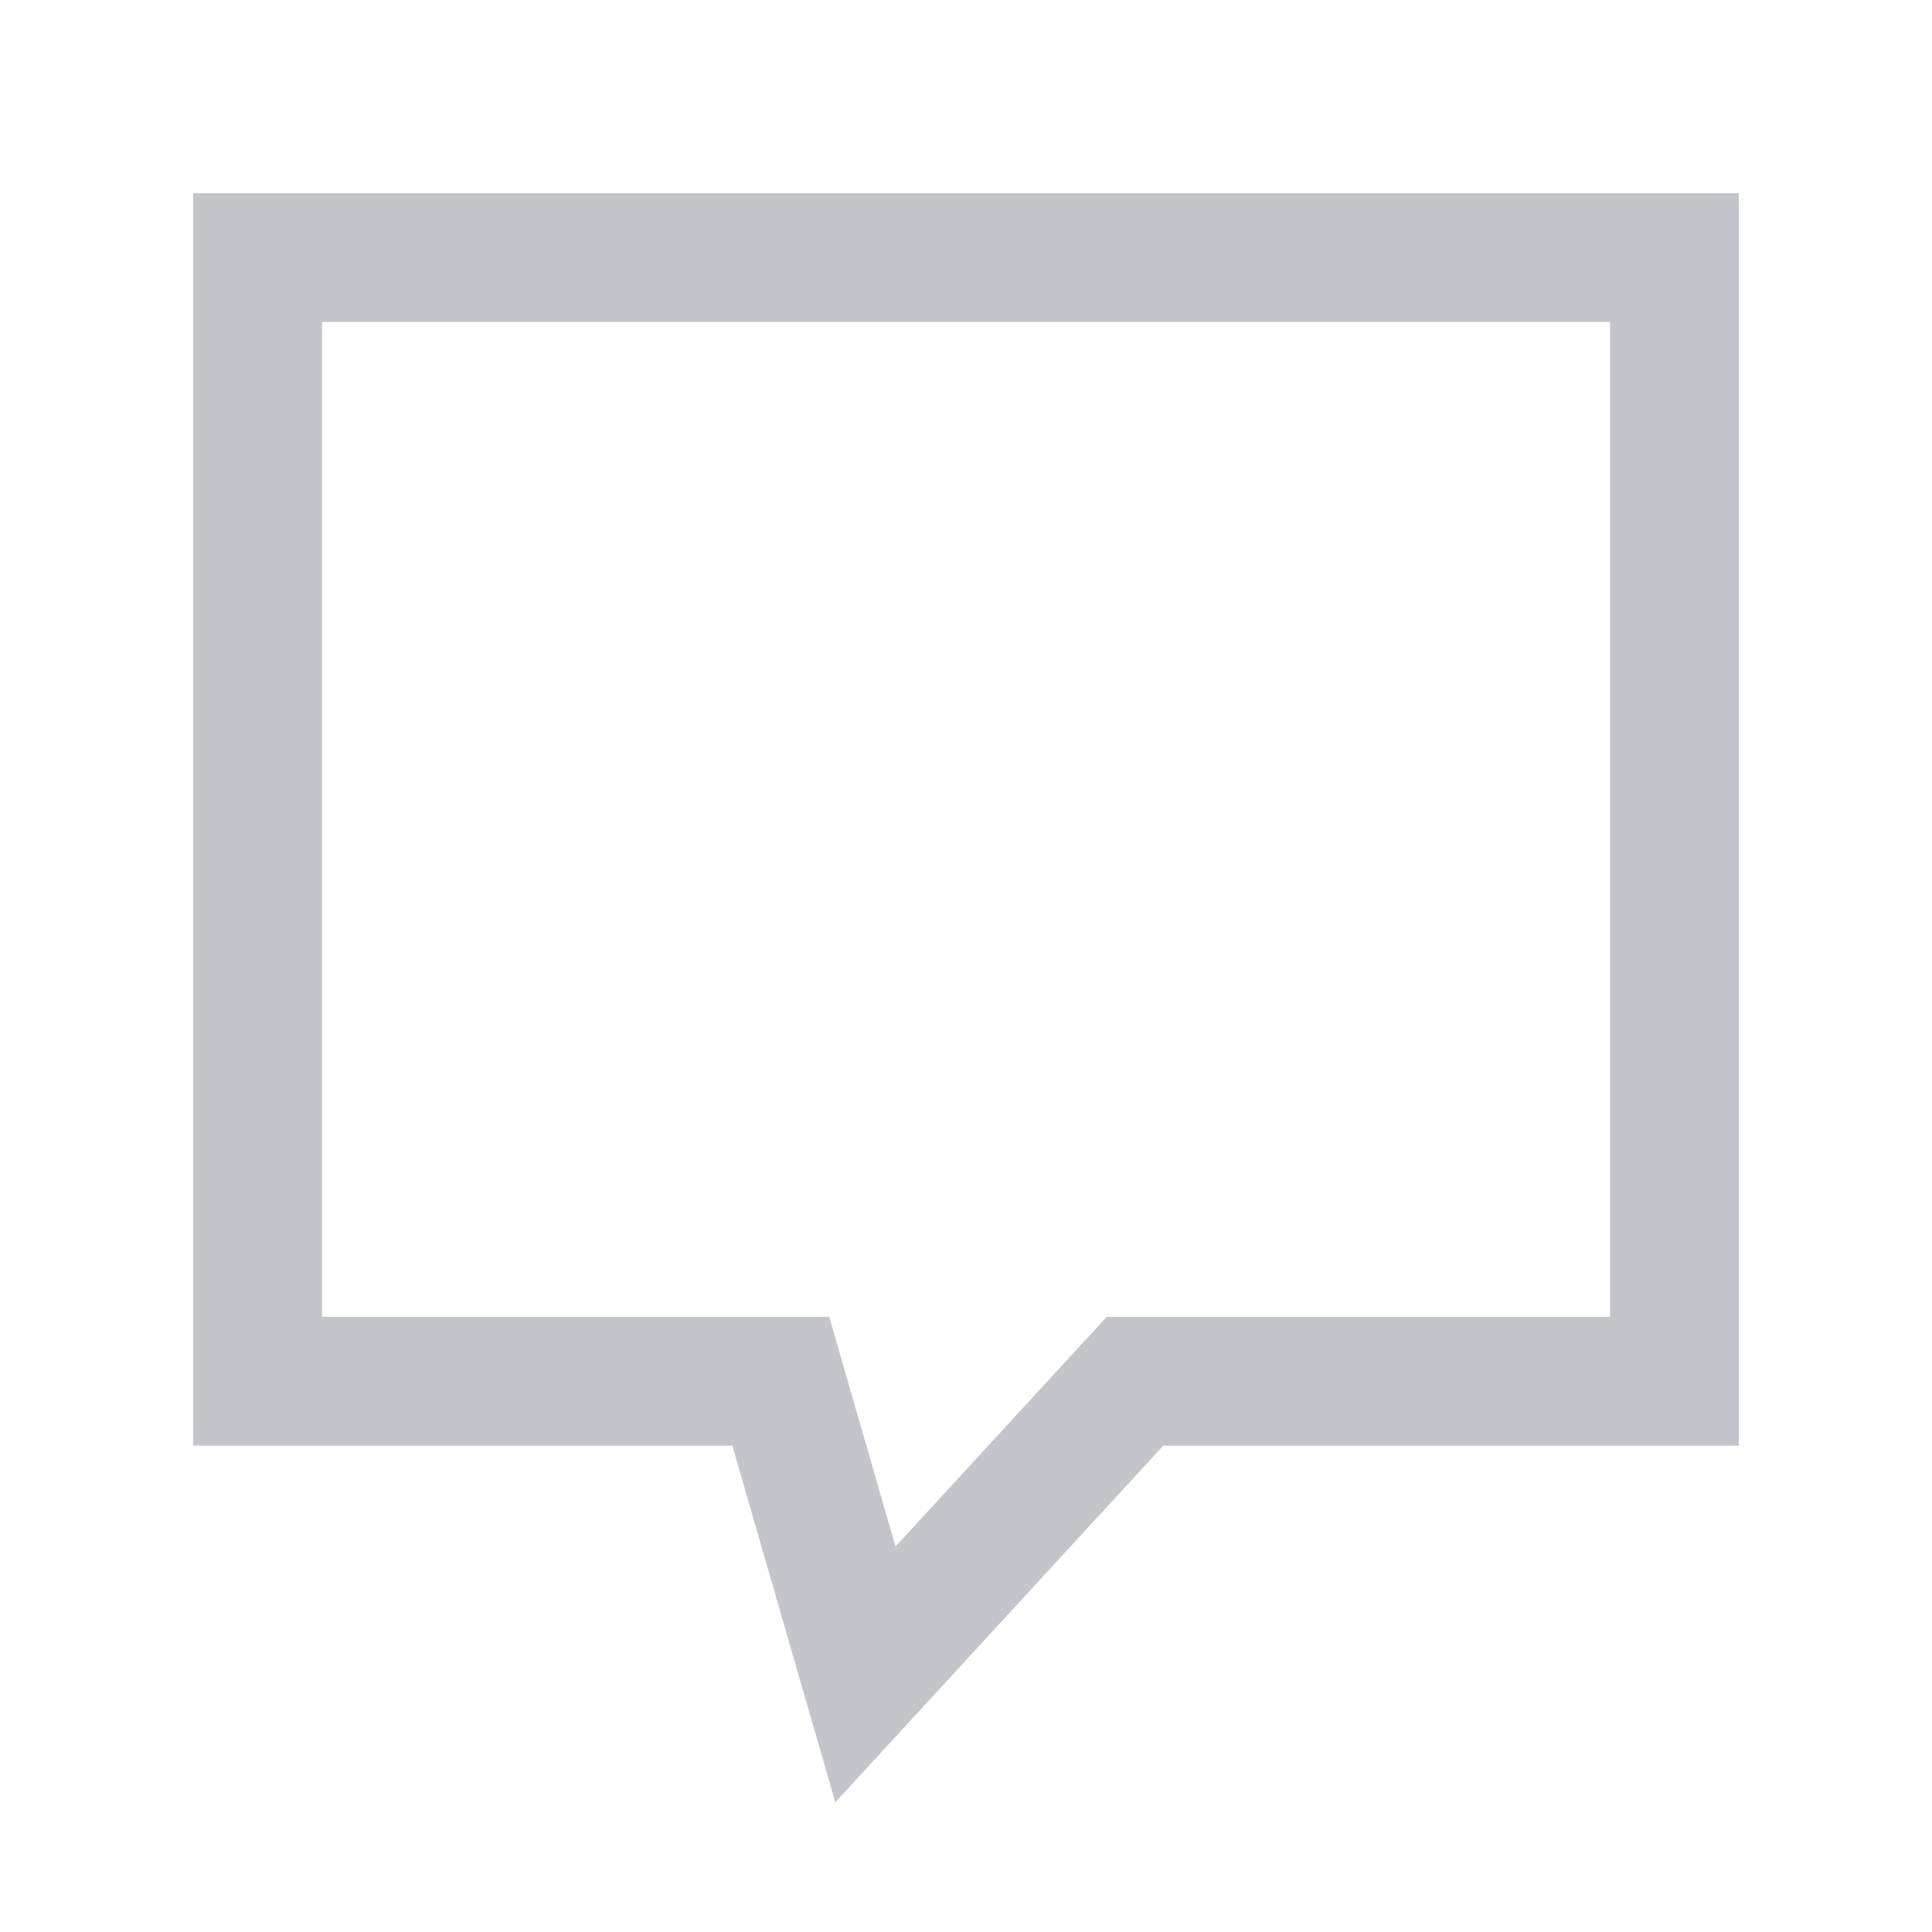
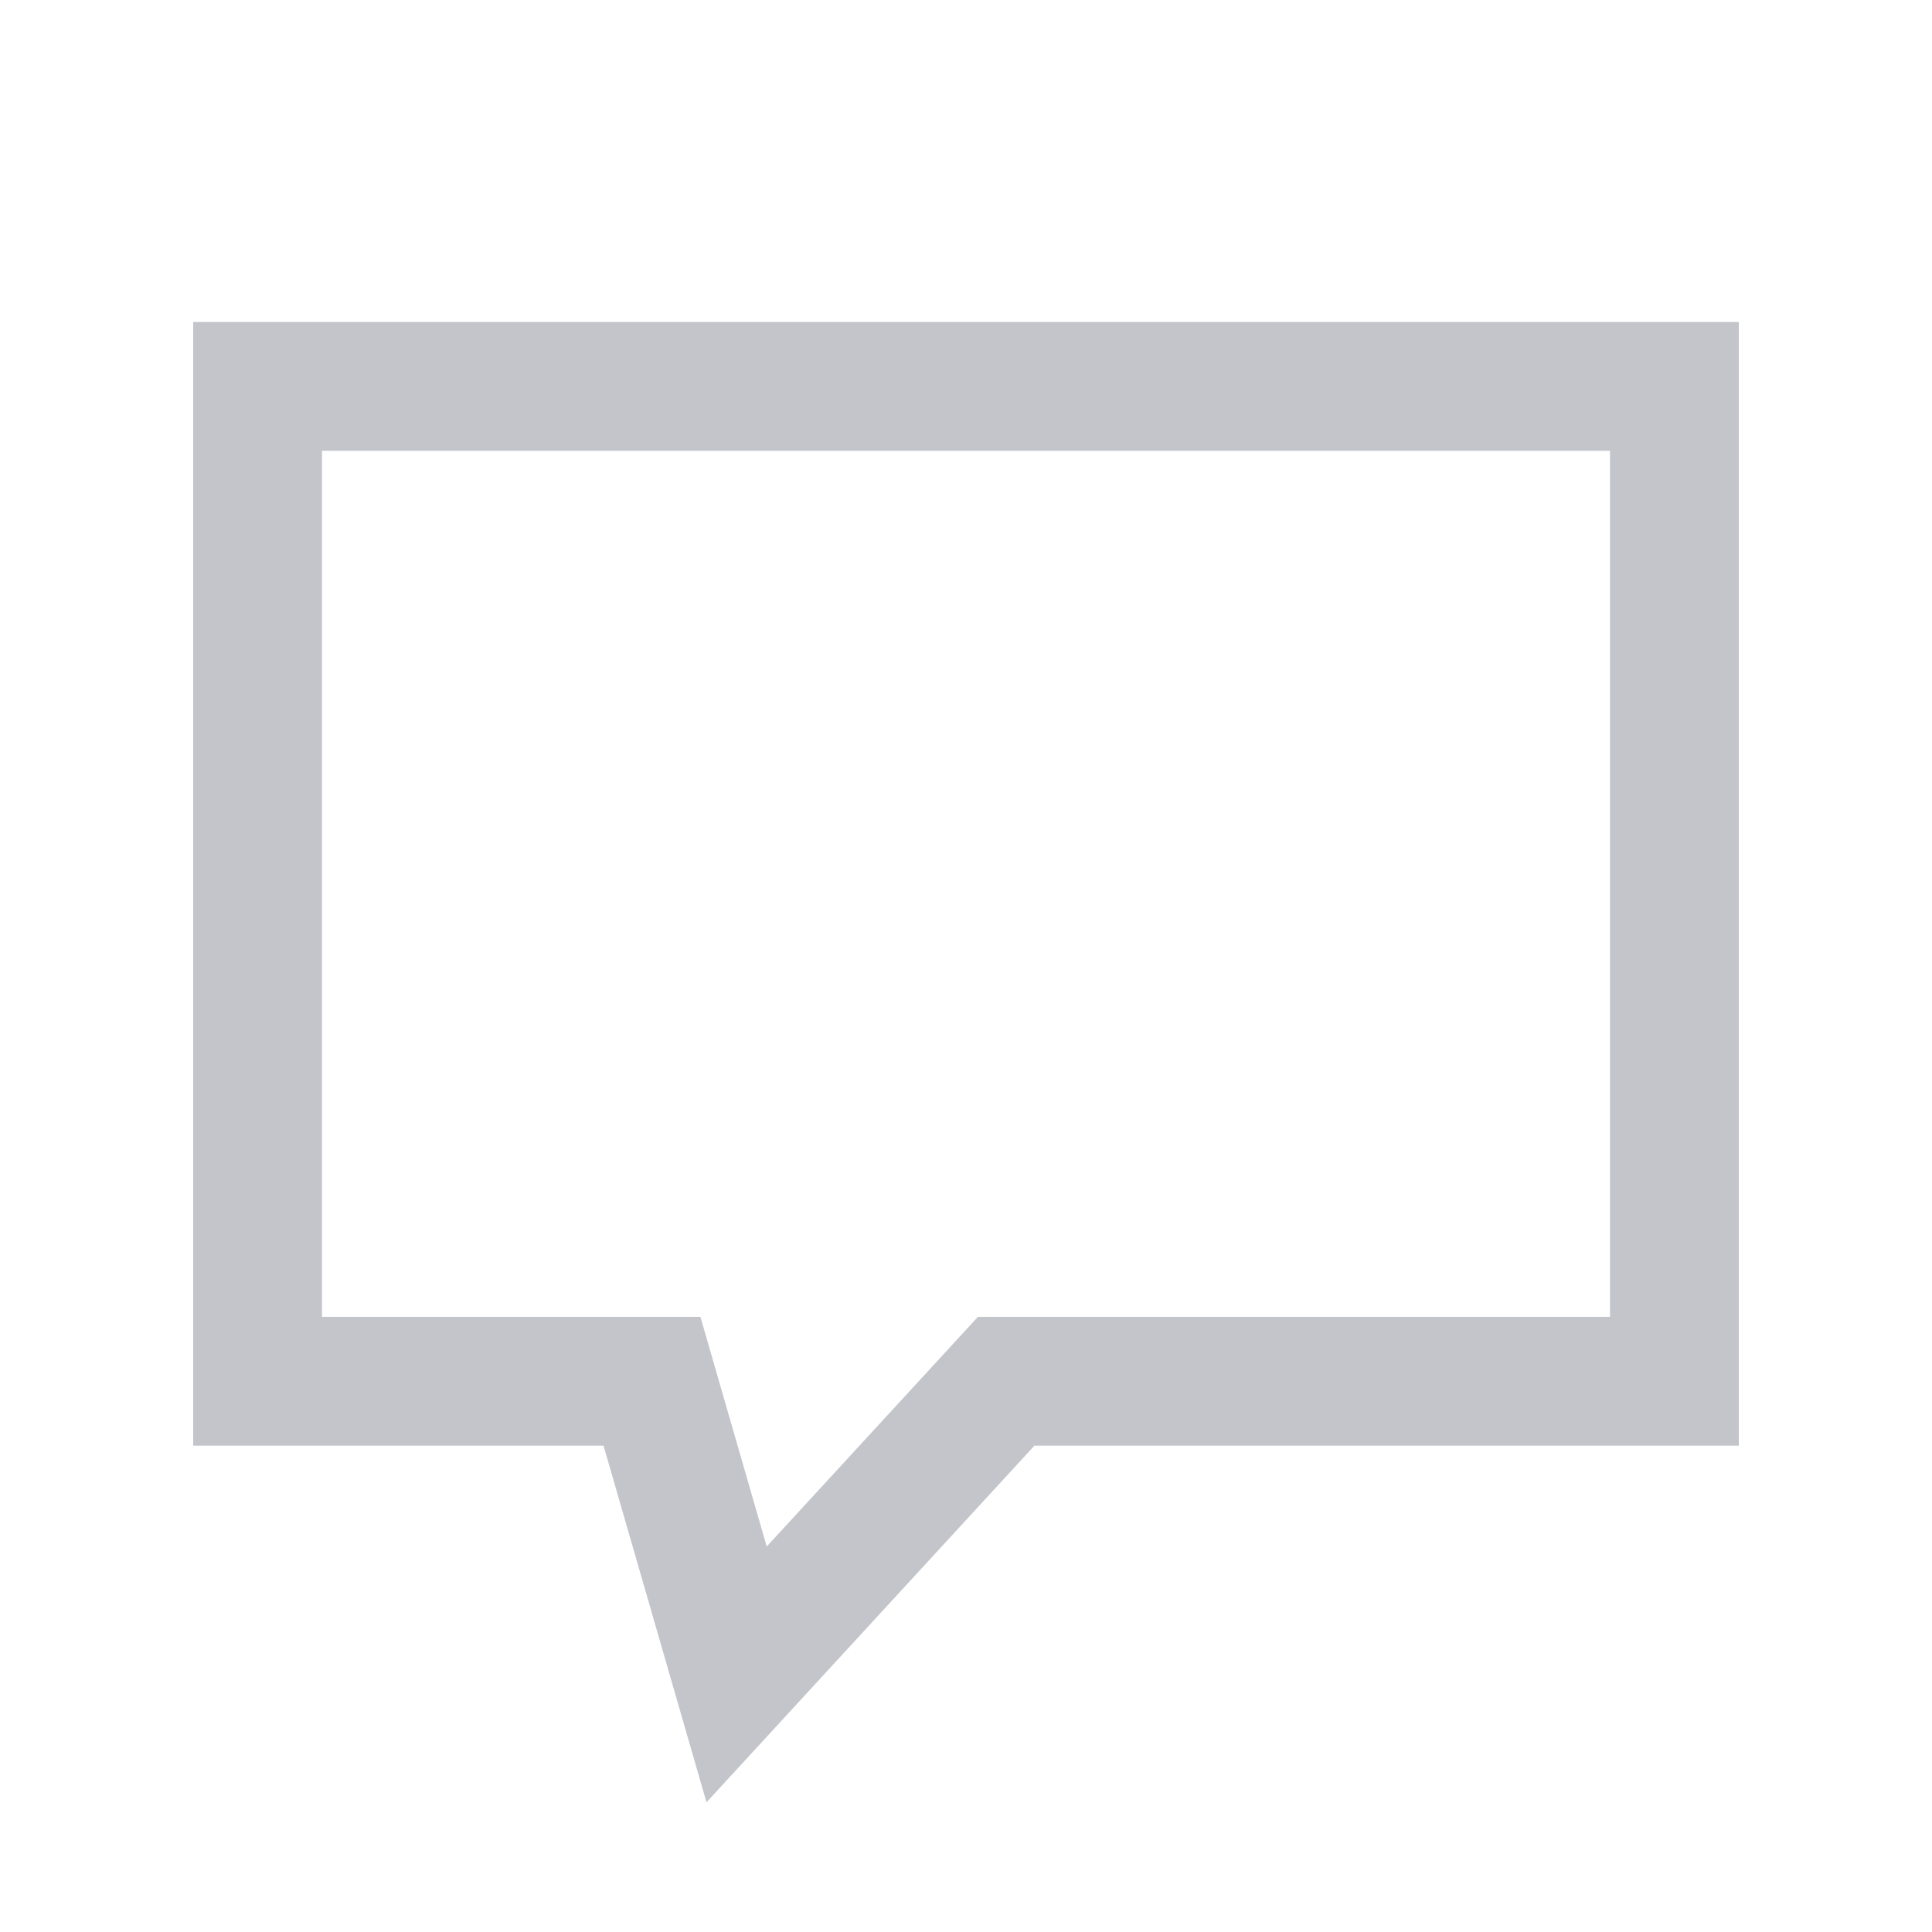
<svg xmlns="http://www.w3.org/2000/svg" width="15" height="15" viewBox="0 0 15 15" fill="none">
-   <path d="M2 10.724V2H13V10.724H8.812L6.719 13L6.062 10.724H2Z" stroke="#C3C5CB" />
+   <path d="M2 10.724V3H13V10.724H7.812L5.719 13L5.062 10.724H2Z" stroke="#C3C5CB" />
</svg>
